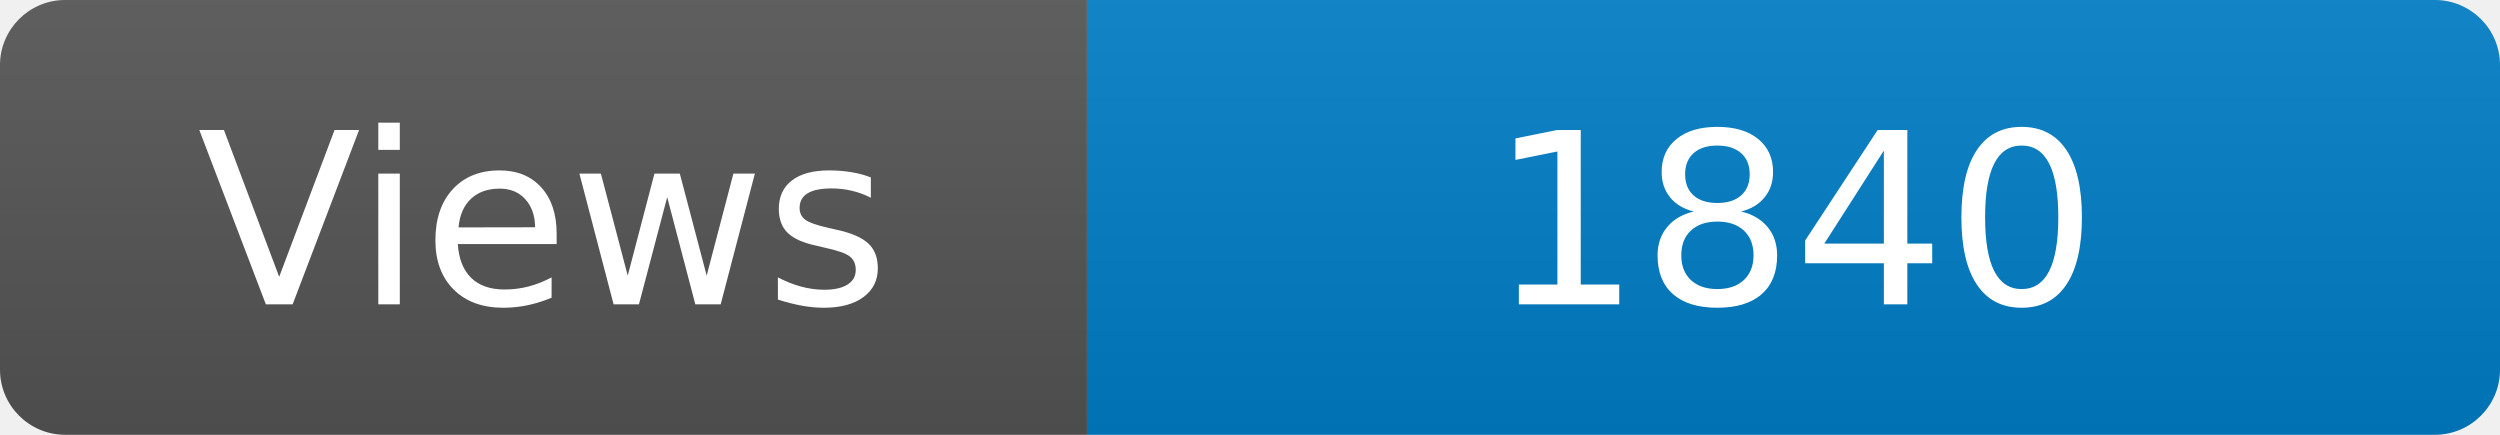
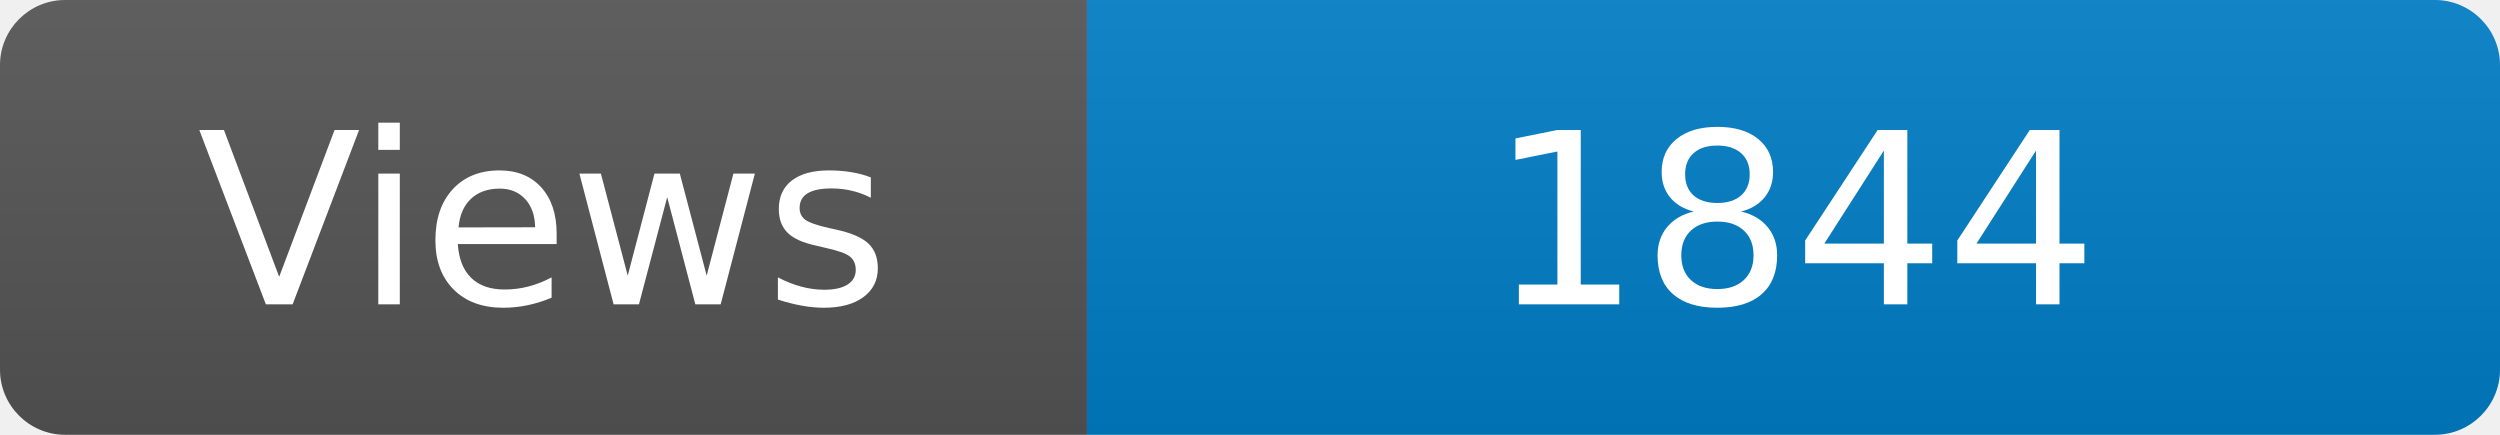
<svg xmlns="http://www.w3.org/2000/svg" width="115" height="20" role="img" aria-label="Maintained?: yes">
  <linearGradient id="s" x2="0" y2="100%">
    <stop offset="0" stop-color="#bbb" stop-opacity=".1" />
    <stop offset="1" stop-opacity=".1" />
  </linearGradient>
  <clipPath id="r">
    <rect width="115" height="20" rx="3" fill="#fff" />
  </clipPath>
  <g clip-path="url(#r)">
    <rect width="50" height="20" fill="#555" />
    <rect x="50" width="160" height="20" fill="#007ec6" />
    <rect width="115" height="20" fill="url(#s)" />
  </g>
  <g fill="#fff" text-anchor="middle" font-family="Verdana,Geneva,DejaVu Sans,sans-serif" font-size="110">
    <text x="250" y="140" transform="scale(.1)" fill="#fff">Views</text>
-     <text x="825" y="140" transform="scale(.1)" fill="#fff">1840</text>
+     <text x="825" y="140" transform="scale(.1)" fill="#fff">1844</text>
  </g>
</svg>
